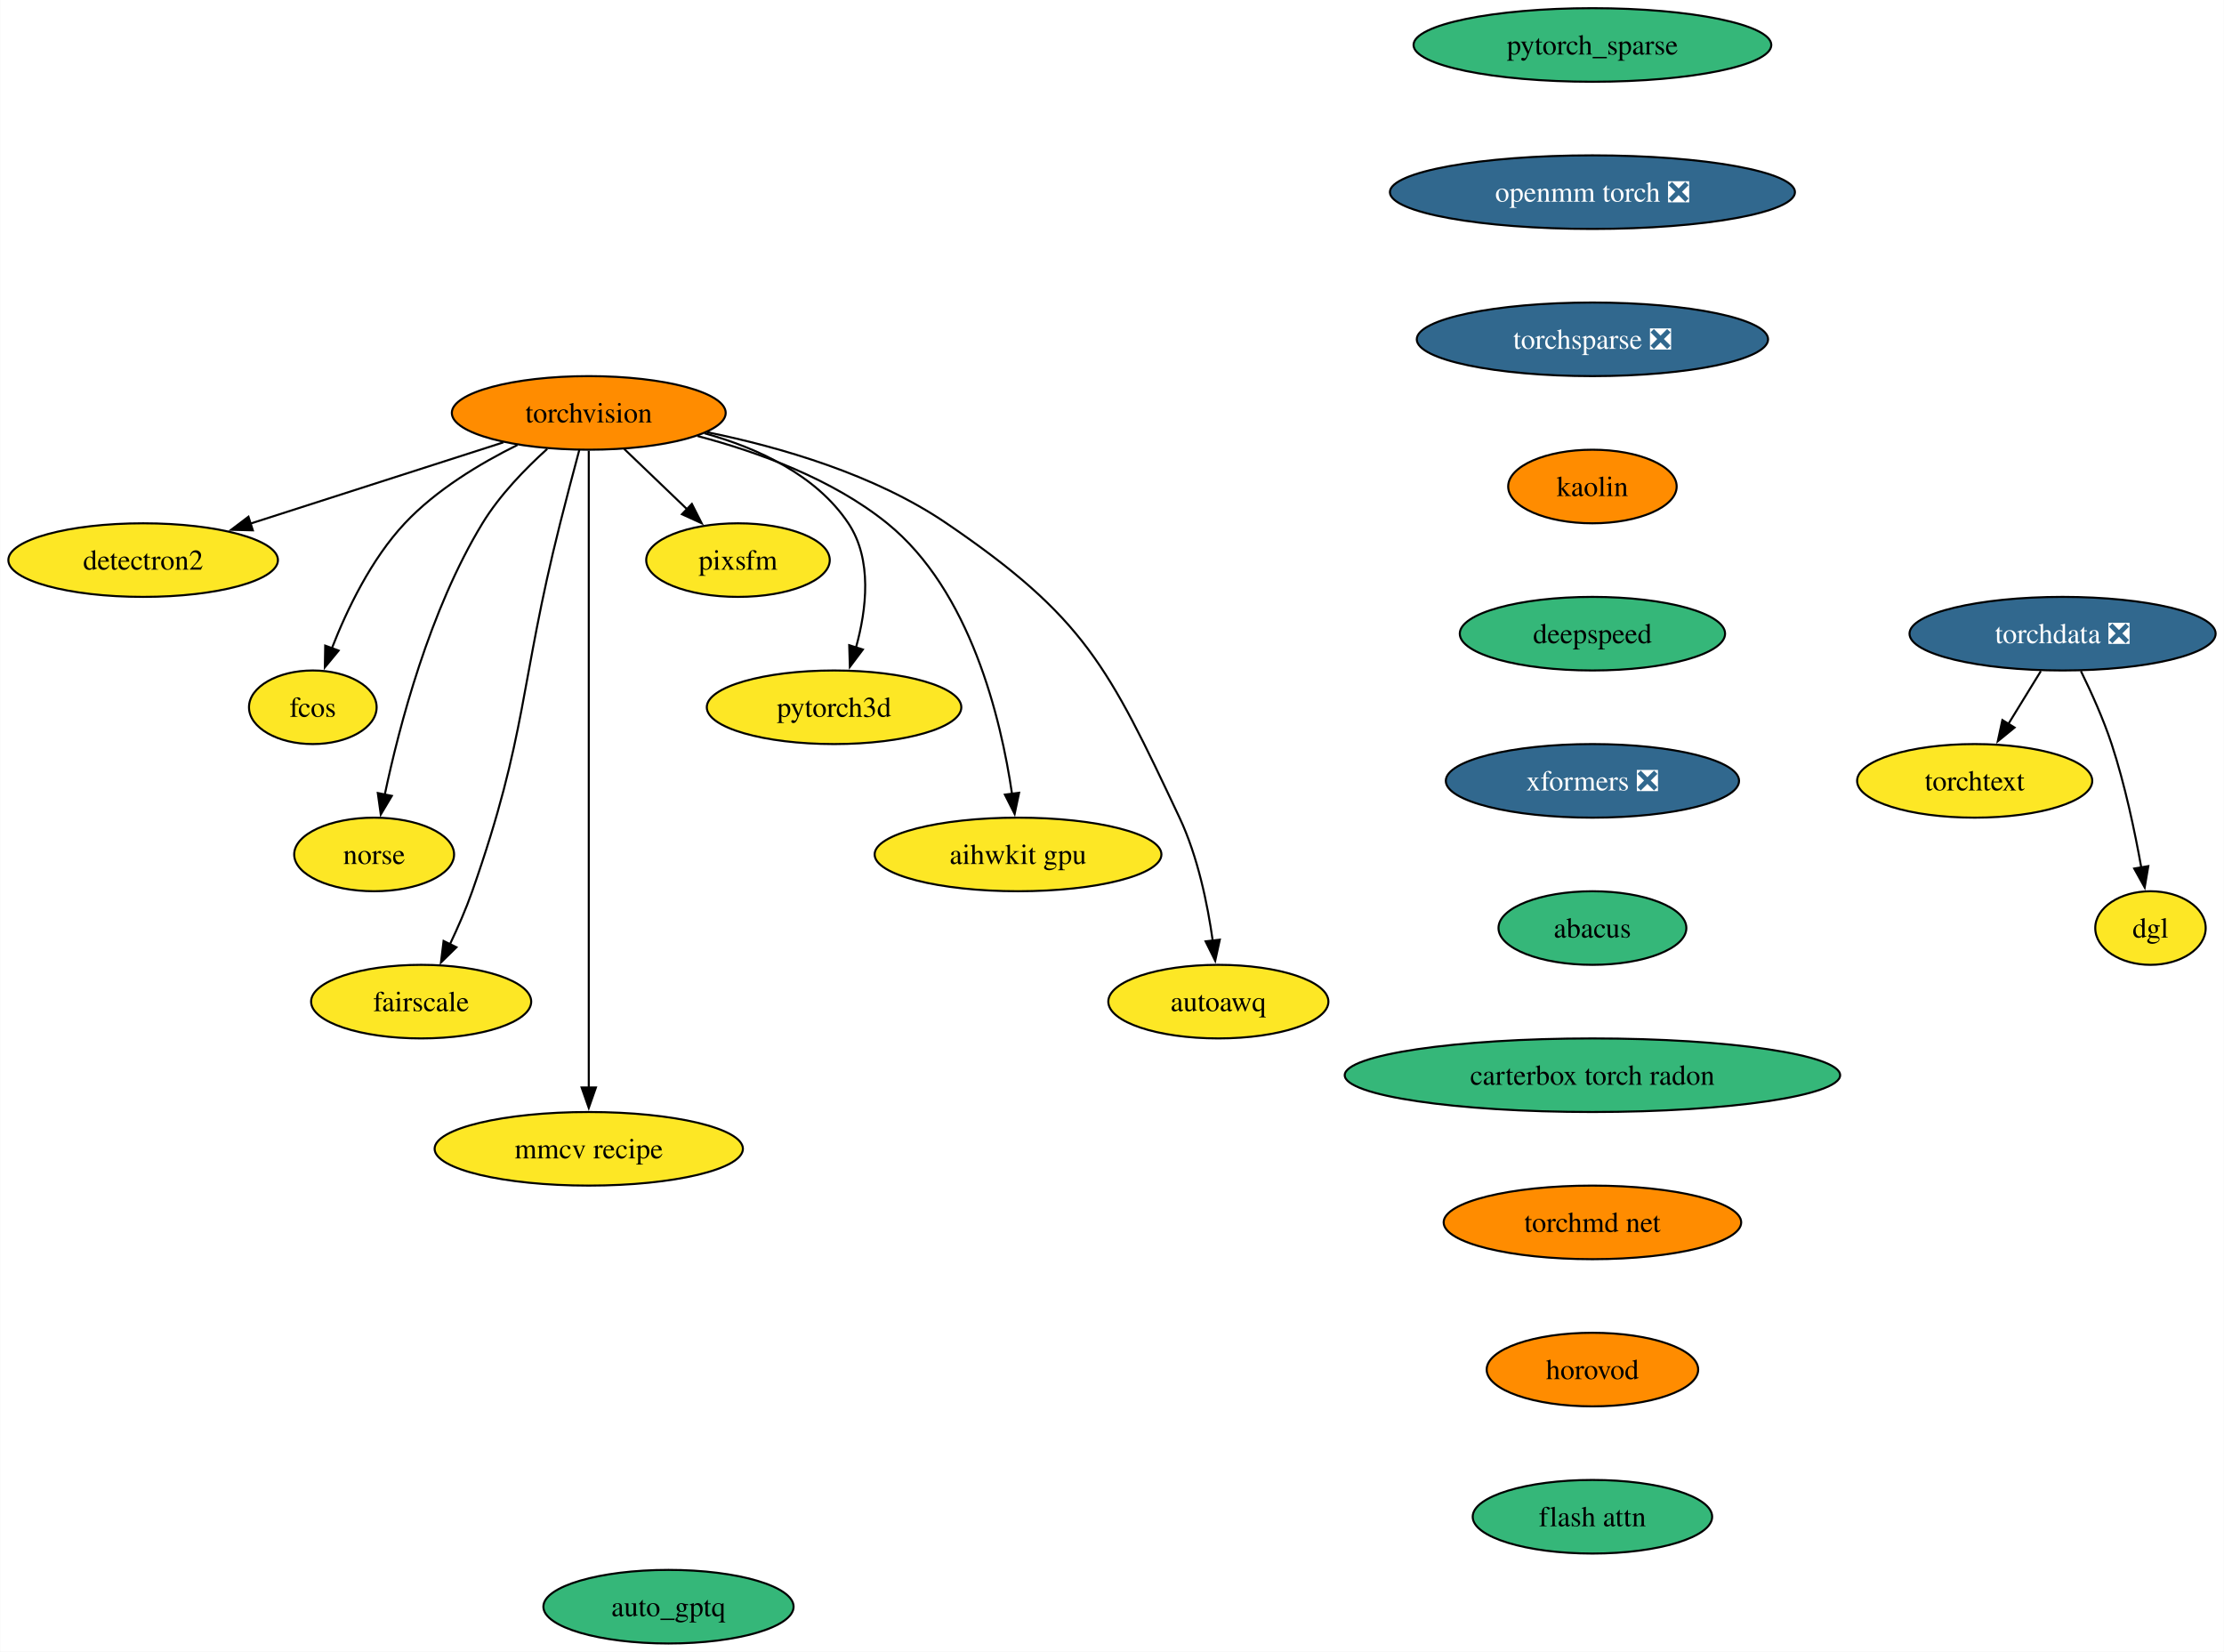
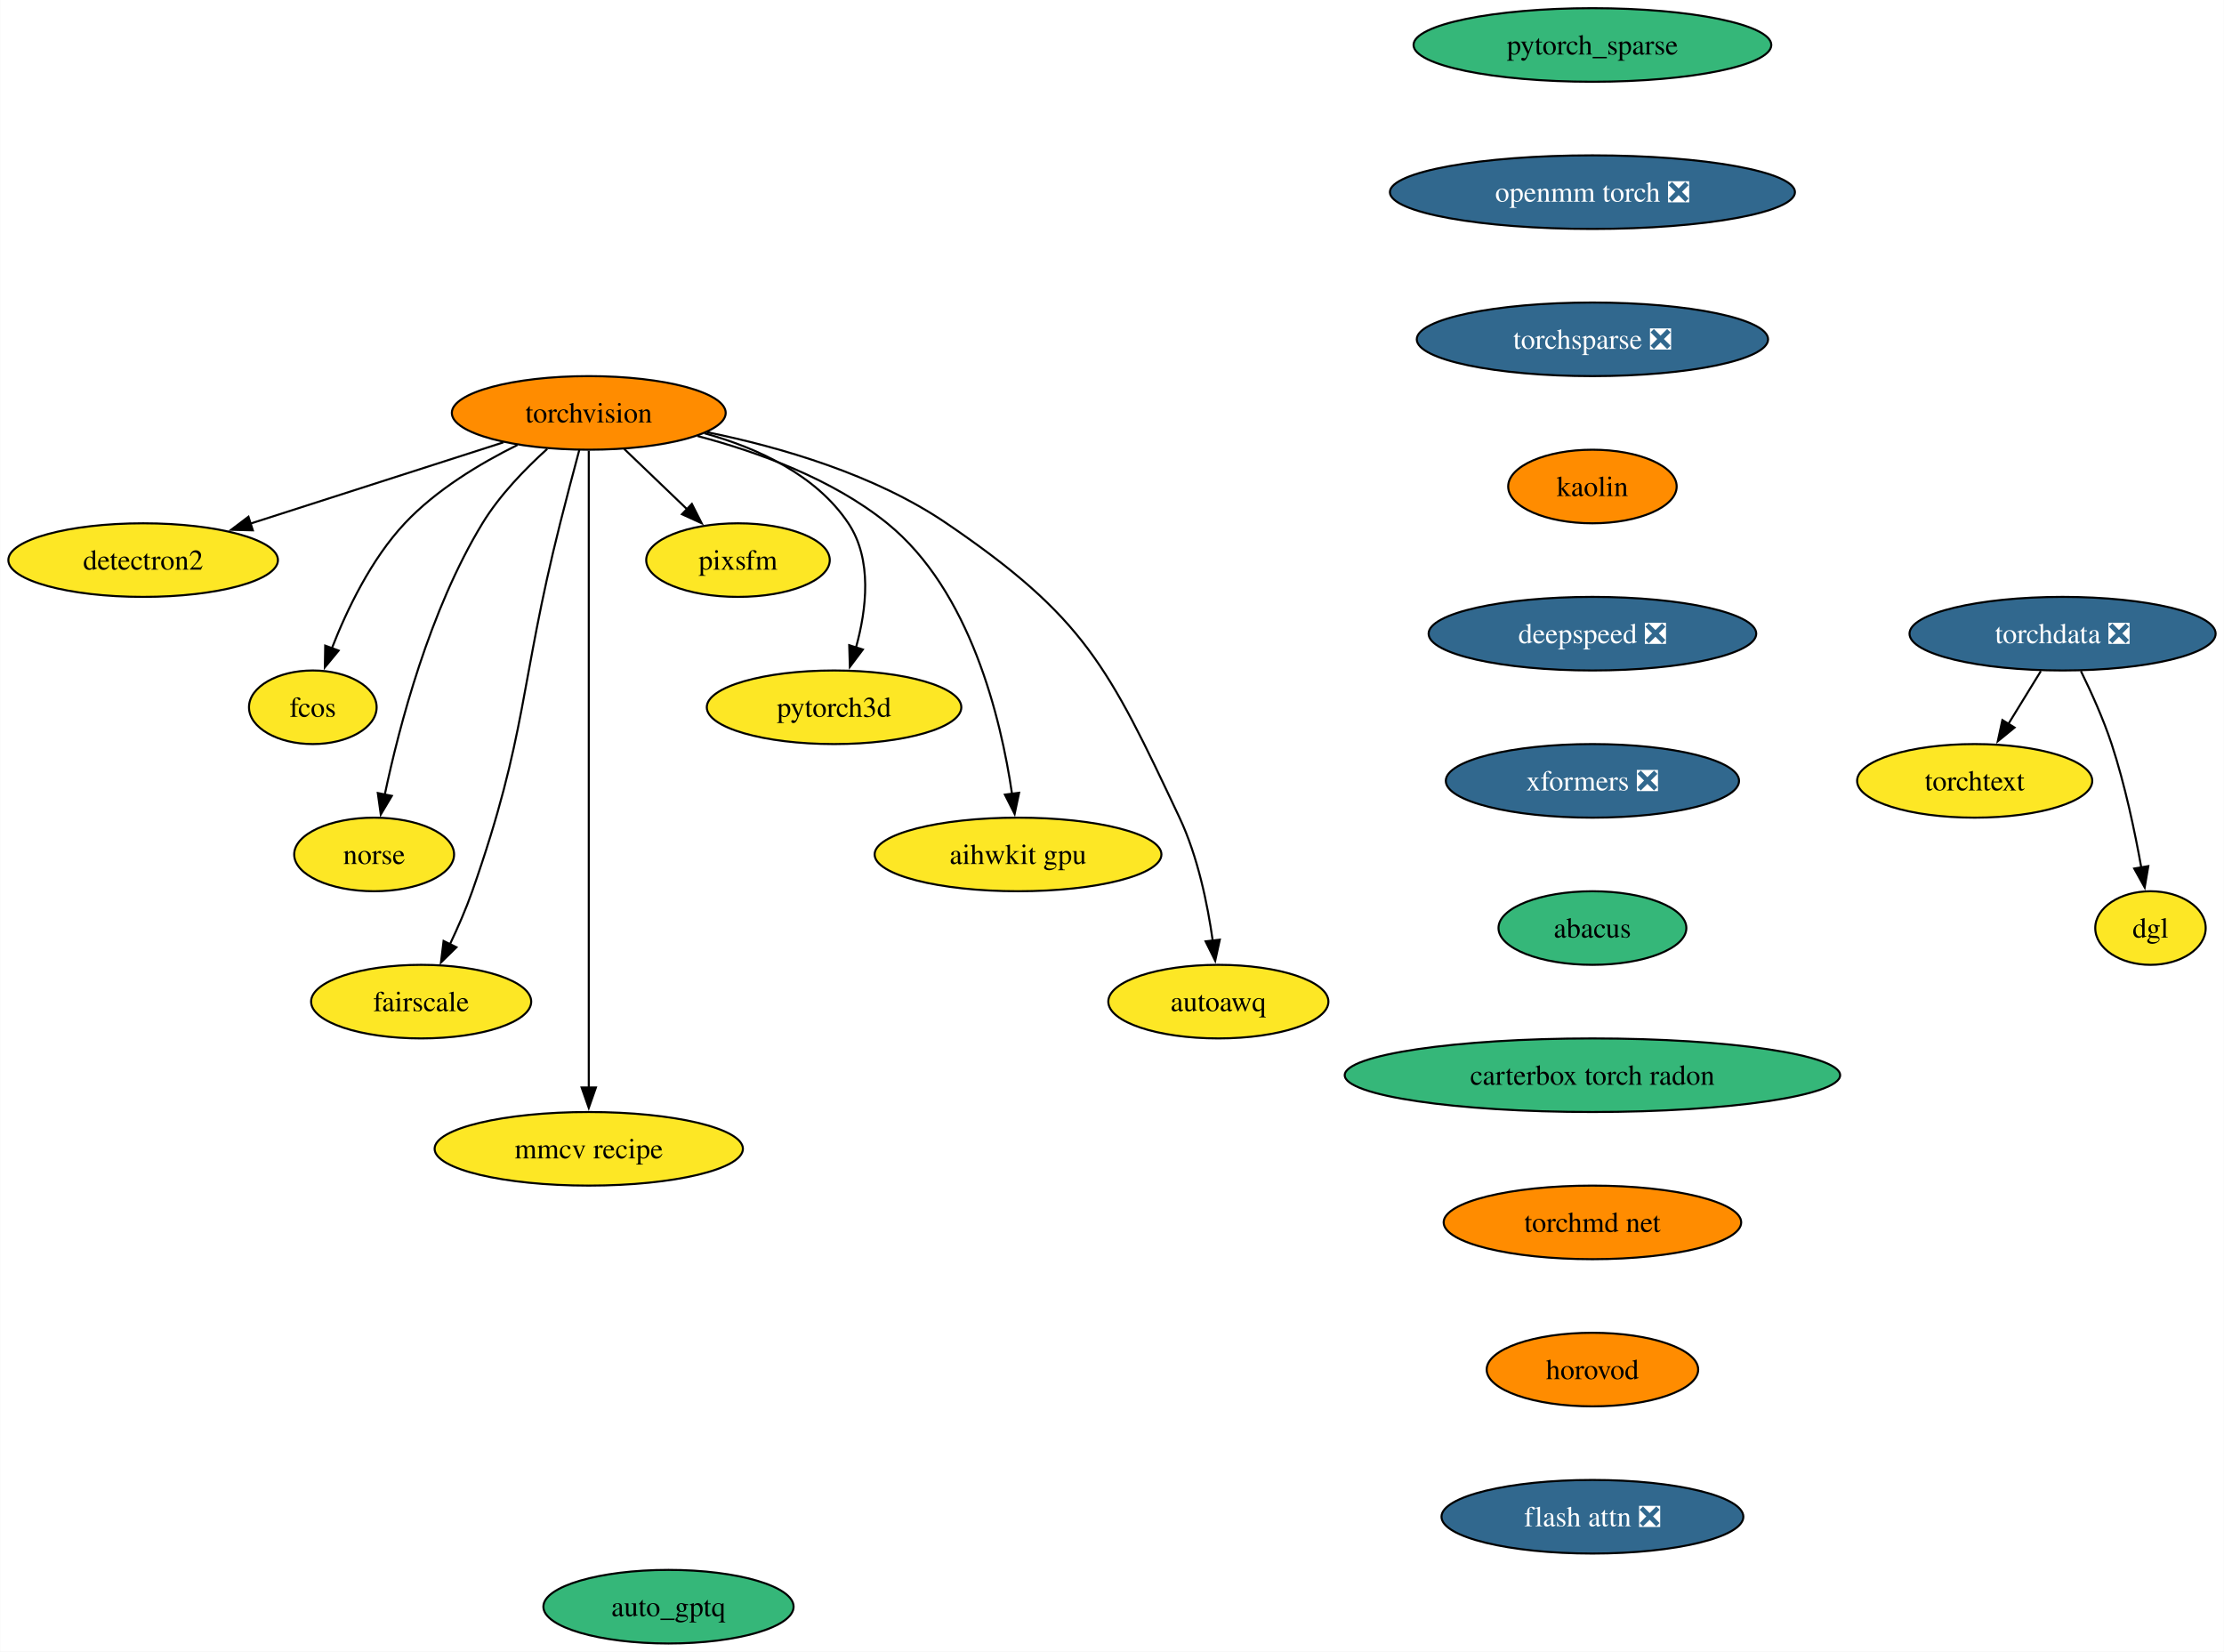
<svg xmlns="http://www.w3.org/2000/svg" xmlns:xlink="http://www.w3.org/1999/xlink" width="1088pt" height="808pt" viewBox="0.00 0.00 1087.82 808.00">
  <g id="graph0" class="graph" transform="scale(1 1) rotate(0) translate(4 804)">
    <polygon fill="white" stroke="none" points="-4,4 -4,-804 1083.82,-804 1083.82,4 -4,4" />
    <g id="node1" class="node">
      <g id="a_node1">
        <a xlink:href="https://github.com/conda-forge/torchvision-feedstock" xlink:title="torchvision">
          <ellipse fill="#ff8c00" stroke="black" cx="283.94" cy="-602" rx="66.99" ry="18" />
          <text text-anchor="middle" x="283.94" y="-597.33" font-family="Times,serif" font-size="14.00">torchvision</text>
        </a>
      </g>
    </g>
    <g id="node2" class="node">
      <g id="a_node2">
        <a xlink:href="https://github.com/conda-forge/detectron2-feedstock" xlink:title="detectron2">
          <ellipse fill="#fde725" stroke="black" cx="65.94" cy="-530" rx="65.94" ry="18" />
          <text text-anchor="middle" x="65.94" y="-525.33" font-family="Times,serif" font-size="14.00">detectron2</text>
        </a>
      </g>
    </g>
    <g id="edge1" class="edge">
      <path fill="none" stroke="black" d="M242.16,-587.59C206.94,-576.28 156.36,-560.03 118.41,-547.85" />
      <polygon fill="black" stroke="black" points="119.6,-544.56 109.01,-544.83 117.46,-551.22 119.6,-544.56" />
    </g>
    <g id="node3" class="node">
      <g id="a_node3">
        <a xlink:href="https://github.com/conda-forge/fcos-feedstock" xlink:title="fcos">
          <ellipse fill="#fde725" stroke="black" cx="148.94" cy="-458" rx="31.22" ry="18" />
          <text text-anchor="middle" x="148.94" y="-453.32" font-family="Times,serif" font-size="14.00">fcos</text>
        </a>
      </g>
    </g>
    <g id="edge2" class="edge">
      <path fill="none" stroke="black" d="M249.1,-586.34C230.92,-577.35 209.32,-564.4 193.94,-548 177.48,-530.45 165.63,-505.73 158.24,-486.8" />
      <polygon fill="black" stroke="black" points="161.57,-485.73 154.83,-477.56 155.01,-488.16 161.57,-485.73" />
    </g>
    <g id="node4" class="node">
      <g id="a_node4">
        <a xlink:href="https://github.com/conda-forge/norse-feedstock" xlink:title="norse">
          <ellipse fill="#fde725" stroke="black" cx="178.94" cy="-386" rx="39.11" ry="18" />
          <text text-anchor="middle" x="178.94" y="-381.32" font-family="Times,serif" font-size="14.00">norse</text>
        </a>
      </g>
    </g>
    <g id="edge3" class="edge">
      <path fill="none" stroke="black" d="M263.61,-584.38C252.91,-574.72 240.32,-561.76 231.94,-548 206.04,-505.47 191.22,-448.82 184.15,-415.3" />
      <polygon fill="black" stroke="black" points="187.6,-414.66 182.19,-405.55 180.73,-416.04 187.6,-414.66" />
    </g>
    <g id="node5" class="node">
      <g id="a_node5">
        <a xlink:href="https://github.com/conda-forge/fairscale-feedstock" xlink:title="fairscale">
          <ellipse fill="#fde725" stroke="black" cx="201.94" cy="-314" rx="53.84" ry="18" />
          <text text-anchor="middle" x="201.94" y="-309.32" font-family="Times,serif" font-size="14.00">fairscale</text>
        </a>
      </g>
    </g>
    <g id="edge4" class="edge">
      <path fill="none" stroke="black" d="M279.3,-583.84C276.52,-573.48 272.96,-560 269.94,-548 249.88,-468.23 254.18,-445.61 226.94,-368 223.89,-359.32 219.88,-350.17 215.97,-341.95" />
      <polygon fill="black" stroke="black" points="219.2,-340.59 211.63,-333.17 212.92,-343.68 219.2,-340.59" />
    </g>
    <g id="node6" class="node">
      <g id="a_node6">
        <a xlink:href="https://github.com/conda-forge/mmcv-recipe-feedstock" xlink:title="mmcv recipe">
          <ellipse fill="#fde725" stroke="black" cx="283.94" cy="-242" rx="75.41" ry="18" />
          <text text-anchor="middle" x="283.94" y="-237.32" font-family="Times,serif" font-size="14.00">mmcv recipe</text>
        </a>
      </g>
    </g>
    <g id="edge5" class="edge">
      <path fill="none" stroke="black" d="M283.94,-583.51C283.94,-556.71 283.94,-503.87 283.94,-459 283.94,-459 283.94,-459 283.94,-385 283.94,-345.74 283.94,-300.38 283.94,-271.69" />
      <polygon fill="black" stroke="black" points="287.44,-272 283.94,-262 280.44,-272 287.44,-272" />
    </g>
    <g id="node7" class="node">
      <g id="a_node7">
        <a xlink:href="https://github.com/conda-forge/pixsfm-feedstock" xlink:title="pixsfm">
          <ellipse fill="#fde725" stroke="black" cx="356.94" cy="-530" rx="44.9" ry="18" />
          <text text-anchor="middle" x="356.94" y="-525.33" font-family="Times,serif" font-size="14.00">pixsfm</text>
        </a>
      </g>
    </g>
    <g id="edge6" class="edge">
      <path fill="none" stroke="black" d="M301.24,-584.41C310.46,-575.57 321.97,-564.53 332.13,-554.79" />
      <polygon fill="black" stroke="black" points="334.38,-557.48 339.17,-548.04 329.53,-552.43 334.38,-557.48" />
    </g>
    <g id="node8" class="node">
      <g id="a_node8">
        <a xlink:href="https://github.com/conda-forge/pytorch3d-feedstock" xlink:title="pytorch3d">
          <ellipse fill="#fde725" stroke="black" cx="403.94" cy="-458" rx="62.26" ry="18" />
          <text text-anchor="middle" x="403.94" y="-453.32" font-family="Times,serif" font-size="14.00">pytorch3d</text>
        </a>
      </g>
    </g>
    <g id="edge7" class="edge">
      <path fill="none" stroke="black" d="M340.58,-592.04C366.62,-584.78 395.18,-571.66 410.94,-548 422.75,-530.27 419.86,-505.92 414.65,-487.17" />
      <polygon fill="black" stroke="black" points="418.03,-486.25 411.67,-477.77 411.36,-488.36 418.03,-486.25" />
    </g>
    <g id="node9" class="node">
      <g id="a_node9">
        <a xlink:href="https://github.com/conda-forge/aihwkit-gpu-feedstock" xlink:title="aihwkit gpu">
          <ellipse fill="#fde725" stroke="black" cx="493.94" cy="-386" rx="70.15" ry="18" />
          <text text-anchor="middle" x="493.94" y="-381.32" font-family="Times,serif" font-size="14.00">aihwkit gpu</text>
        </a>
      </g>
    </g>
    <g id="edge8" class="edge">
      <path fill="none" stroke="black" d="M337.16,-590.69C366.89,-582.86 403.21,-569.62 429.94,-548 470.7,-515.03 485.62,-452.32 491,-415.65" />
      <polygon fill="black" stroke="black" points="494.46,-416.17 492.28,-405.8 487.52,-415.26 494.46,-416.17" />
    </g>
    <g id="node10" class="node">
      <g id="a_node10">
        <a xlink:href="https://github.com/conda-forge/autoawq-feedstock" xlink:title="autoawq">
          <ellipse fill="#fde725" stroke="black" cx="591.94" cy="-314" rx="53.84" ry="18" />
          <text text-anchor="middle" x="591.94" y="-309.32" font-family="Times,serif" font-size="14.00">autoawq</text>
        </a>
      </g>
    </g>
    <g id="edge9" class="edge">
      <path fill="none" stroke="black" d="M341.74,-592.59C377.82,-585.23 423.91,-571.85 458.94,-548 526.42,-502.07 538.17,-477.85 572.94,-404 581.89,-384.98 586.67,-361.68 589.2,-343.7" />
      <polygon fill="black" stroke="black" points="592.65,-344.33 590.4,-333.98 585.7,-343.48 592.65,-344.33" />
    </g>
    <g id="node11" class="node">
      <g id="a_node11">
        <a xlink:href="https://github.com/conda-forge/pytorch_sparse-feedstock" xlink:title="pytorch_sparse">
          <ellipse fill="#35b779" stroke="black" cx="774.94" cy="-782" rx="87.51" ry="18" />
          <text text-anchor="middle" x="774.94" y="-777.33" font-family="Times,serif" font-size="14.00">pytorch_sparse</text>
        </a>
      </g>
    </g>
    <g id="node12" class="node">
      <g id="a_node12">
        <a xlink:href="https://github.com/conda-forge/openmm-torch-feedstock/pull/52" xlink:title="openmm torch ❎">
          <ellipse fill="#31688e" stroke="black" cx="774.94" cy="-710" rx="99.08" ry="18" />
          <text text-anchor="middle" x="774.94" y="-705.33" font-family="Times,serif" font-size="14.00" fill="white">openmm torch ❎</text>
        </a>
      </g>
    </g>
    <g id="node13" class="node">
      <g id="a_node13">
        <a xlink:href="https://github.com/conda-forge/torchsparse-feedstock/pull/35" xlink:title="torchsparse ❎">
          <ellipse fill="#31688e" stroke="black" cx="774.94" cy="-638" rx="85.93" ry="18" />
          <text text-anchor="middle" x="774.94" y="-633.33" font-family="Times,serif" font-size="14.00" fill="white">torchsparse ❎</text>
        </a>
      </g>
    </g>
    <g id="node14" class="node">
      <g id="a_node14">
        <a xlink:href="https://github.com/conda-forge/kaolin-feedstock" xlink:title="kaolin">
          <ellipse fill="#ff8c00" stroke="black" cx="774.94" cy="-566" rx="41.21" ry="18" />
          <text text-anchor="middle" x="774.94" y="-561.33" font-family="Times,serif" font-size="14.00">kaolin</text>
        </a>
      </g>
    </g>
    <g id="node15" class="node">
      <g id="a_node15">
-         <a xlink:href="https://github.com/conda-forge/deepspeed-feedstock" xlink:title="deepspeed">
-           <ellipse fill="#35b779" stroke="black" cx="774.94" cy="-494" rx="64.89" ry="18" />
-           <text text-anchor="middle" x="774.94" y="-489.32" font-family="Times,serif" font-size="14.00">deepspeed</text>
+         <a xlink:href="https://github.com/conda-forge/deepspeed-feedstock/pull/58" xlink:title="deepspeed ❎">
+           <ellipse fill="#31688e" stroke="black" cx="774.94" cy="-494" rx="80.14" ry="18" />
+           <text text-anchor="middle" x="774.94" y="-489.32" font-family="Times,serif" font-size="14.00" fill="white">deepspeed ❎</text>
        </a>
      </g>
    </g>
    <g id="node19" class="node">
      <g id="a_node19">
        <a xlink:href="https://github.com/conda-forge/xformers-feedstock/pull/24" xlink:title="xformers ❎">
          <ellipse fill="#31688e" stroke="black" cx="774.94" cy="-422" rx="71.73" ry="18" />
          <text text-anchor="middle" x="774.94" y="-417.32" font-family="Times,serif" font-size="14.00" fill="white">xformers ❎</text>
        </a>
      </g>
    </g>
    <g id="node16" class="node">
      <g id="a_node16">
        <a xlink:href="https://github.com/conda-forge/torchdata-feedstock/pull/26" xlink:title="torchdata ❎">
          <ellipse fill="#31688e" stroke="black" cx="1004.94" cy="-494" rx="74.88" ry="18" />
          <text text-anchor="middle" x="1004.94" y="-489.32" font-family="Times,serif" font-size="14.00" fill="white">torchdata ❎</text>
        </a>
      </g>
    </g>
    <g id="node17" class="node">
      <g id="a_node17">
        <a xlink:href="https://github.com/conda-forge/torchtext-feedstock" xlink:title="torchtext">
          <ellipse fill="#fde725" stroke="black" cx="961.94" cy="-422" rx="57.52" ry="18" />
          <text text-anchor="middle" x="961.94" y="-417.32" font-family="Times,serif" font-size="14.00">torchtext</text>
        </a>
      </g>
    </g>
    <g id="edge14" class="edge">
      <path fill="none" stroke="black" d="M994.31,-475.7C989.52,-467.9 983.75,-458.51 978.42,-449.83" />
      <polygon fill="black" stroke="black" points="981.45,-448.08 973.24,-441.39 975.49,-451.75 981.45,-448.08" />
    </g>
    <g id="node18" class="node">
      <g id="a_node18">
        <a xlink:href="https://github.com/conda-forge/dgl-feedstock" xlink:title="dgl">
          <ellipse fill="#fde725" stroke="black" cx="1047.94" cy="-350" rx="27.01" ry="18" />
          <text text-anchor="middle" x="1047.94" y="-345.32" font-family="Times,serif" font-size="14.00">dgl</text>
        </a>
      </g>
    </g>
    <g id="edge15" class="edge">
      <path fill="none" stroke="black" d="M1013.91,-475.71C1018.9,-465.53 1024.9,-452.28 1028.94,-440 1035.44,-420.24 1040.28,-397.28 1043.44,-379.62" />
      <polygon fill="black" stroke="black" points="1046.88,-380.29 1045.11,-369.84 1039.98,-379.11 1046.88,-380.29" />
    </g>
    <g id="node20" class="node">
      <g id="a_node20">
        <a xlink:href="https://github.com/conda-forge/abacus-feedstock" xlink:title="abacus">
          <ellipse fill="#35b779" stroke="black" cx="774.94" cy="-350" rx="45.95" ry="18" />
          <text text-anchor="middle" x="774.94" y="-345.32" font-family="Times,serif" font-size="14.00">abacus</text>
        </a>
      </g>
    </g>
    <g id="node21" class="node">
      <g id="a_node21">
        <a xlink:href="https://github.com/conda-forge/carterbox-torch-radon-feedstock" xlink:title="carterbox torch radon">
          <ellipse fill="#35b779" stroke="black" cx="774.94" cy="-278" rx="121.18" ry="18" />
          <text text-anchor="middle" x="774.94" y="-273.32" font-family="Times,serif" font-size="14.00">carterbox torch radon</text>
        </a>
      </g>
    </g>
    <g id="node22" class="node">
      <g id="a_node22">
        <a xlink:href="https://github.com/conda-forge/torchmd-net-feedstock" xlink:title="torchmd net">
          <ellipse fill="#ff8c00" stroke="black" cx="774.94" cy="-206" rx="72.78" ry="18" />
          <text text-anchor="middle" x="774.94" y="-201.32" font-family="Times,serif" font-size="14.00">torchmd net</text>
        </a>
      </g>
    </g>
    <g id="node23" class="node">
      <g id="a_node23">
        <a xlink:href="https://github.com/conda-forge/horovod-feedstock" xlink:title="horovod">
          <ellipse fill="#ff8c00" stroke="black" cx="774.94" cy="-134" rx="51.74" ry="18" />
          <text text-anchor="middle" x="774.94" y="-129.32" font-family="Times,serif" font-size="14.00">horovod</text>
        </a>
      </g>
    </g>
    <g id="node24" class="node">
      <g id="a_node24">
-         <a xlink:href="https://github.com/conda-forge/flash-attn-feedstock" xlink:title="flash attn">
-           <ellipse fill="#35b779" stroke="black" cx="774.94" cy="-62" rx="58.57" ry="18" />
-           <text text-anchor="middle" x="774.94" y="-57.33" font-family="Times,serif" font-size="14.00">flash attn</text>
+         <a xlink:href="https://github.com/conda-forge/flash-attn-feedstock/pull/5" xlink:title="flash attn ❎">
+           <ellipse fill="#31688e" stroke="black" cx="774.94" cy="-62" rx="73.83" ry="18" />
+           <text text-anchor="middle" x="774.94" y="-57.33" font-family="Times,serif" font-size="14.00" fill="white">flash attn ❎</text>
        </a>
      </g>
    </g>
    <g id="node25" class="node">
      <g id="a_node25">
        <a xlink:href="https://github.com/conda-forge/auto_gptq-feedstock" xlink:title="auto_gptq">
          <ellipse fill="#35b779" stroke="black" cx="322.94" cy="-18" rx="61.2" ry="18" />
          <text text-anchor="middle" x="322.94" y="-13.32" font-family="Times,serif" font-size="14.00">auto_gptq</text>
        </a>
      </g>
    </g>
  </g>
</svg>
